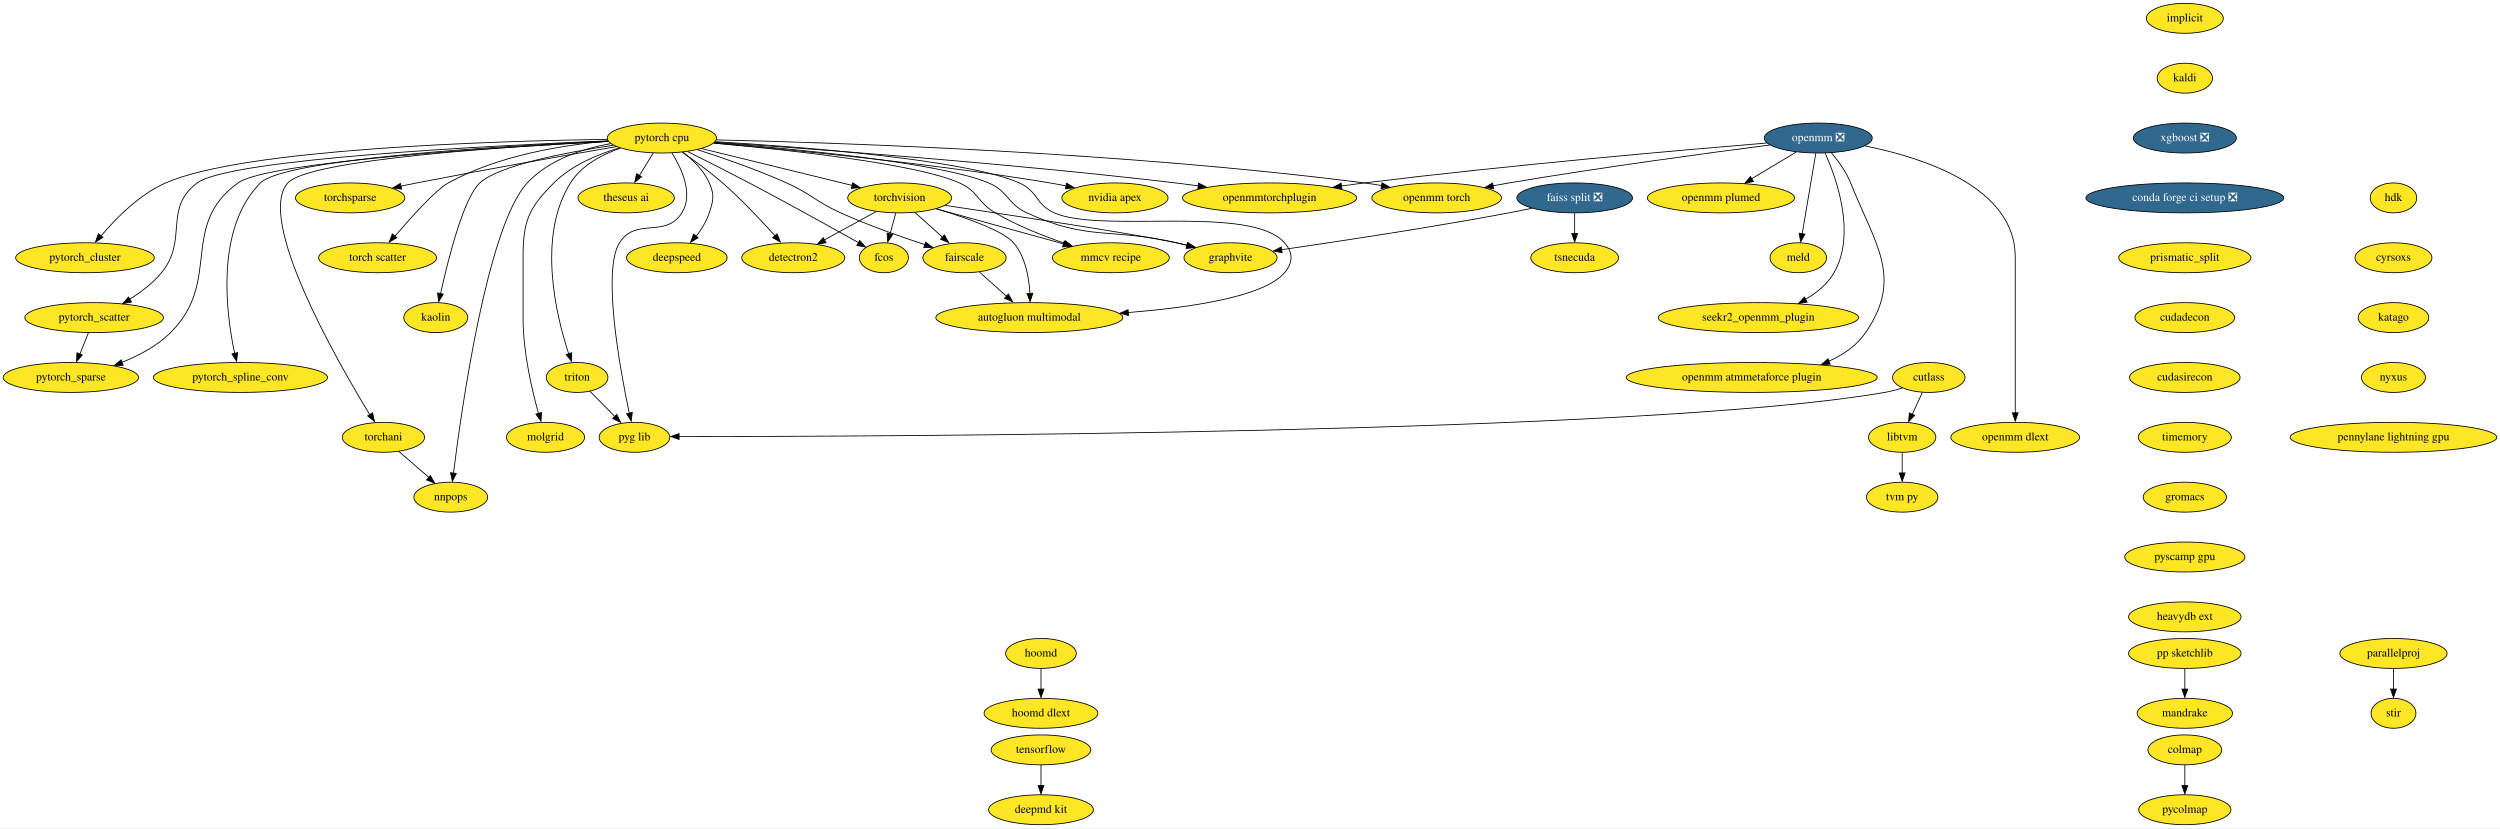
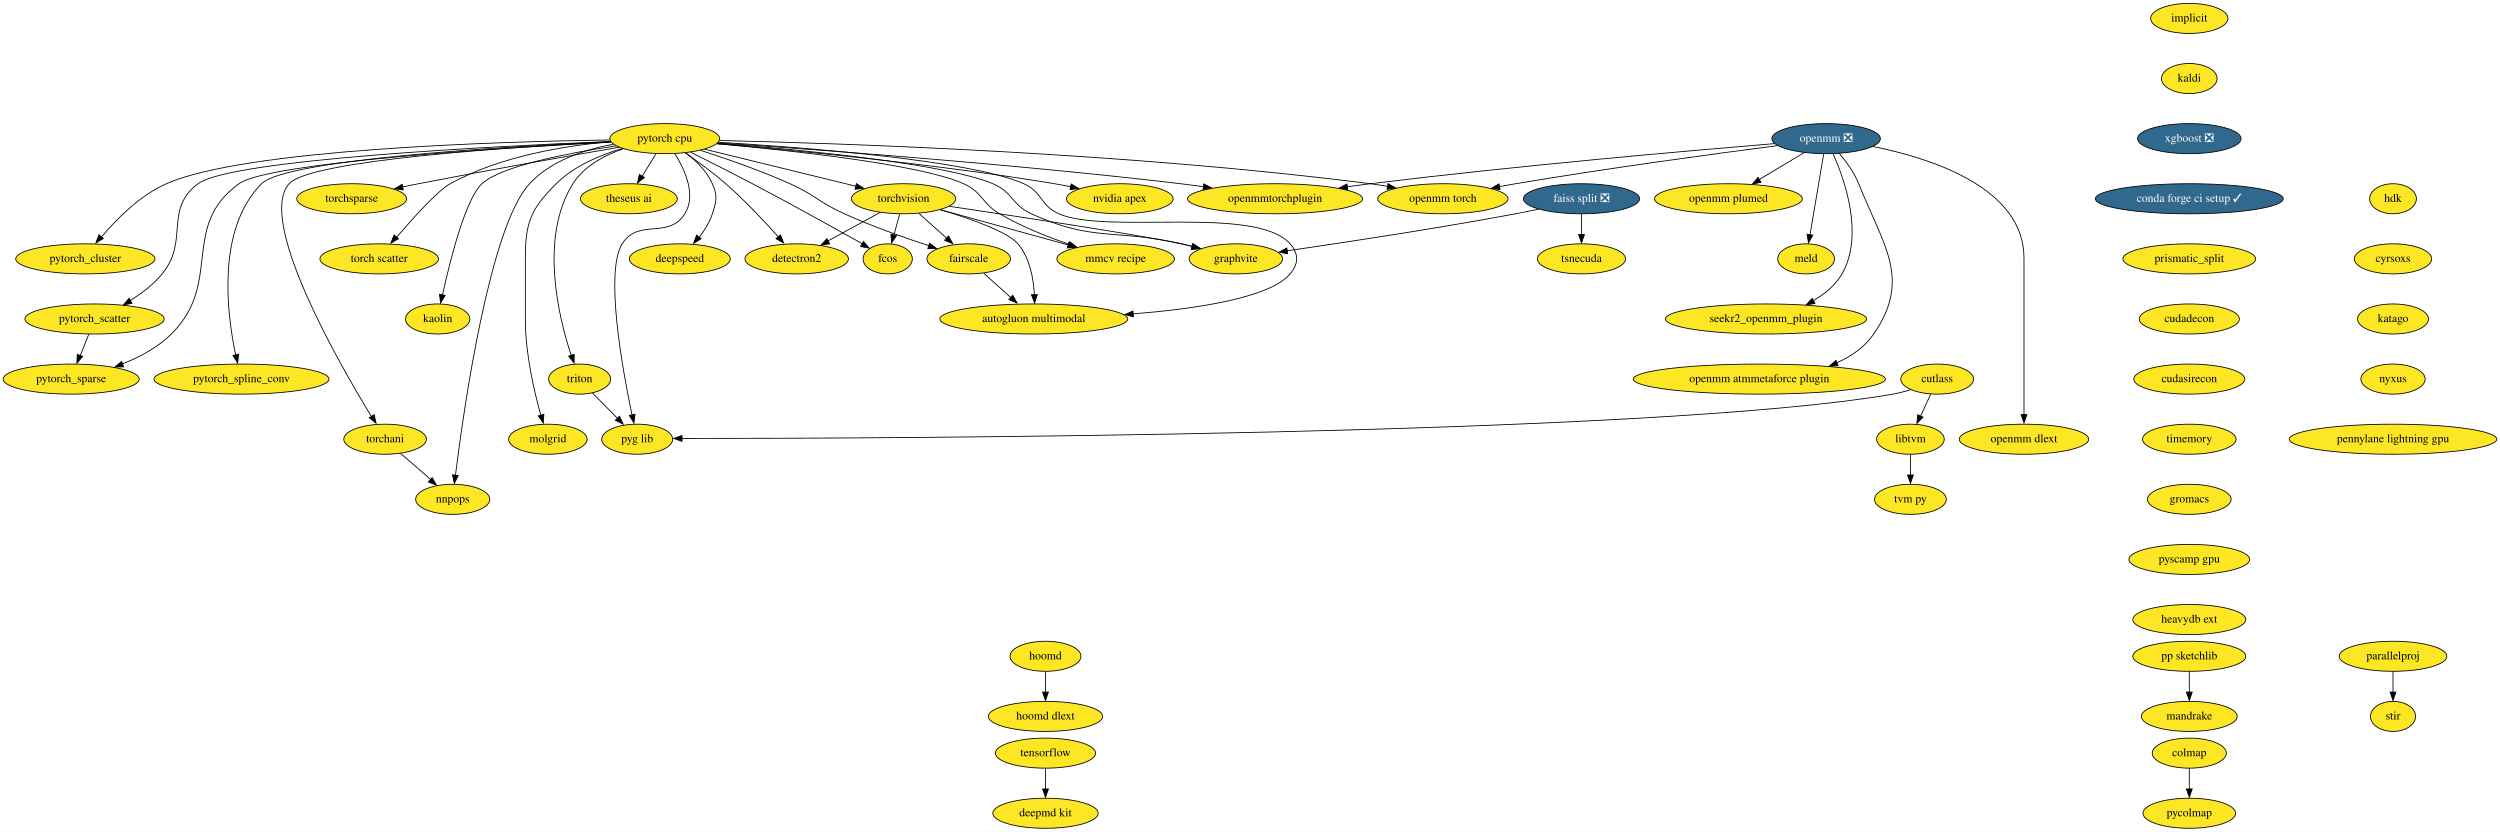
- <svg xmlns="http://www.w3.org/2000/svg" xmlns:xlink="http://www.w3.org/1999/xlink" width="3007pt" height="996pt" viewBox="0.00 0.00 3007.38 996.00">
+ <svg xmlns="http://www.w3.org/2000/svg" xmlns:xlink="http://www.w3.org/1999/xlink" width="2994pt" height="996pt" viewBox="0.00 0.00 2994.38 996.00">
  <g id="graph0" class="graph" transform="scale(1 1) rotate(0) translate(4 992)">
-     <polygon fill="white" stroke="none" points="-4,4 -4,-992 3003.38,-992 3003.38,4 -4,4" />
+     <polygon fill="white" stroke="none" points="-4,4 -4,-992 2990.38,-992 2990.38,4 -4,4" />
    <g id="node1" class="node">
      <g id="a_node1">
        <a xlink:href="https://github.com/conda-forge/implicit-feedstock" xlink:title="implicit">
-           <ellipse fill="#fde725" stroke="black" cx="2624.24" cy="-970" rx="46.29" ry="18" />
-           <text text-anchor="middle" x="2624.24" y="-966.3" font-family="Times,serif" font-size="14.00">implicit</text>
+           <ellipse fill="#fde725" stroke="black" cx="2618.24" cy="-970" rx="46.29" ry="18" />
+           <text text-anchor="middle" x="2618.24" y="-966.3" font-family="Times,serif" font-size="14.00">implicit</text>
        </a>
      </g>
    </g>
    <g id="node2" class="node">
      <g id="a_node2">
        <a xlink:href="https://github.com/conda-forge/kaldi-feedstock" xlink:title="kaldi">
-           <ellipse fill="#fde725" stroke="black" cx="2624.24" cy="-898" rx="33.29" ry="18" />
-           <text text-anchor="middle" x="2624.24" y="-894.3" font-family="Times,serif" font-size="14.00">kaldi</text>
+           <ellipse fill="#fde725" stroke="black" cx="2618.24" cy="-898" rx="33.29" ry="18" />
+           <text text-anchor="middle" x="2618.24" y="-894.3" font-family="Times,serif" font-size="14.00">kaldi</text>
        </a>
      </g>
    </g>
    <g id="node3" class="node">
      <g id="a_node3">
        <a xlink:href="https://github.com/conda-forge/xgboost-feedstock/pull/108" xlink:title="xgboost ❎">
-           <ellipse fill="#31688e" stroke="black" cx="2624.24" cy="-826" rx="61.99" ry="18" />
-           <text text-anchor="middle" x="2624.24" y="-822.3" font-family="Times,serif" font-size="14.00" fill="white">xgboost ❎</text>
+           <ellipse fill="#31688e" stroke="black" cx="2618.24" cy="-826" rx="61.99" ry="18" />
+           <text text-anchor="middle" x="2618.24" y="-822.3" font-family="Times,serif" font-size="14.00" fill="white">xgboost ❎</text>
        </a>
      </g>
    </g>
    <g id="node11" class="node">
      <g id="a_node11">
-         <a xlink:href="https://github.com/conda-forge/conda-forge-ci-setup-feedstock/pull/237" xlink:title="conda forge ci setup ❎">
-           <ellipse fill="#31688e" stroke="black" cx="2624.24" cy="-754" rx="119" ry="18" />
-           <text text-anchor="middle" x="2624.24" y="-750.3" font-family="Times,serif" font-size="14.00" fill="white">conda forge ci setup ❎</text>
+         <a xlink:href="https://github.com/conda-forge/conda-forge-ci-setup-feedstock/pull/237" xlink:title="conda forge ci setup ✓">
+           <ellipse fill="#31688e" stroke="black" cx="2618.24" cy="-754" rx="112.5" ry="18" />
+           <text text-anchor="middle" x="2618.24" y="-750.3" font-family="Times,serif" font-size="14.00" fill="white">conda forge ci setup ✓</text>
        </a>
      </g>
    </g>
    <g id="node4" class="node">
      <g id="a_node4">
        <a xlink:href="https://github.com/conda-forge/torchvision-feedstock" xlink:title="torchvision">
          <ellipse fill="#fde725" stroke="black" cx="1078.24" cy="-754" rx="62.5" ry="18" />
          <text text-anchor="middle" x="1078.24" y="-750.3" font-family="Times,serif" font-size="14.00">torchvision</text>
        </a>
      </g>
    </g>
    <g id="node5" class="node">
      <g id="a_node5">
        <a xlink:href="https://github.com/conda-forge/detectron2-feedstock" xlink:title="detectron2">
          <ellipse fill="#fde725" stroke="black" cx="950.24" cy="-682" rx="61.99" ry="18" />
          <text text-anchor="middle" x="950.24" y="-678.3" font-family="Times,serif" font-size="14.00">detectron2</text>
        </a>
      </g>
    </g>
    <g id="edge3" class="edge">
      <path fill="none" stroke="black" d="M1050.15,-737.64C1031.81,-727.61 1007.65,-714.4 987.69,-703.48" />
      <polygon fill="black" stroke="black" points="989.72,-700.05 979.27,-698.33 986.36,-706.19 989.72,-700.05" />
    </g>
    <g id="node6" class="node">
      <g id="a_node6">
        <a xlink:href="https://github.com/conda-forge/fcos-feedstock" xlink:title="fcos">
          <ellipse fill="#fde725" stroke="black" cx="1059.24" cy="-682" rx="29.5" ry="18" />
          <text text-anchor="middle" x="1059.24" y="-678.3" font-family="Times,serif" font-size="14.00">fcos</text>
        </a>
      </g>
    </g>
    <g id="edge4" class="edge">
      <path fill="none" stroke="black" d="M1073.55,-735.7C1071.5,-728.15 1069.05,-719.12 1066.76,-710.68" />
      <polygon fill="black" stroke="black" points="1069.88,-709.84 1063.89,-701.1 1063.13,-711.67 1069.88,-709.84" />
    </g>
    <g id="node7" class="node">
      <g id="a_node7">
        <a xlink:href="https://github.com/conda-forge/fairscale-feedstock" xlink:title="fairscale">
          <ellipse fill="#fde725" stroke="black" cx="1156.24" cy="-682" rx="50.09" ry="18" />
          <text text-anchor="middle" x="1156.24" y="-678.3" font-family="Times,serif" font-size="14.00">fairscale</text>
        </a>
      </g>
    </g>
    <g id="edge5" class="edge">
      <path fill="none" stroke="black" d="M1096.73,-736.41C1106.71,-727.45 1119.19,-716.25 1130.15,-706.42" />
      <polygon fill="black" stroke="black" points="1132.05,-709.51 1137.16,-700.23 1127.38,-704.3 1132.05,-709.51" />
    </g>
    <g id="node8" class="node">
      <g id="a_node8">
        <a xlink:href="https://github.com/conda-forge/graphvite-feedstock" xlink:title="graphvite">
          <ellipse fill="#fde725" stroke="black" cx="1476.24" cy="-682" rx="56" ry="18" />
          <text text-anchor="middle" x="1476.24" y="-678.3" font-family="Times,serif" font-size="14.00">graphvite</text>
        </a>
      </g>
    </g>
    <g id="edge6" class="edge">
      <path fill="none" stroke="black" d="M1132.89,-744.97C1213.19,-733.05 1359.18,-710.92 1411.24,-700 1415.55,-699.1 1419.99,-698.09 1424.44,-697.03" />
      <polygon fill="black" stroke="black" points="1424.9,-700.28 1433.78,-694.49 1423.23,-693.48 1424.9,-700.28" />
    </g>
    <g id="node9" class="node">
      <g id="a_node9">
        <a xlink:href="https://github.com/conda-forge/mmcv-recipe-feedstock" xlink:title="mmcv recipe">
          <ellipse fill="#fde725" stroke="black" cx="1332.24" cy="-682" rx="70.39" ry="18" />
          <text text-anchor="middle" x="1332.24" y="-678.3" font-family="Times,serif" font-size="14.00">mmcv recipe</text>
        </a>
      </g>
    </g>
    <g id="edge7" class="edge">
      <path fill="none" stroke="black" d="M1122.2,-740.89C1164.61,-729.2 1229.04,-711.44 1275.35,-698.68" />
      <polygon fill="black" stroke="black" points="1276.11,-701.82 1284.82,-695.79 1274.25,-695.08 1276.11,-701.82" />
    </g>
    <g id="node10" class="node">
      <g id="a_node10">
        <a xlink:href="https://github.com/conda-forge/autogluon.multimodal-feedstock" xlink:title="autogluon multimodal">
          <ellipse fill="#fde725" stroke="black" cx="1234.24" cy="-610" rx="112.5" ry="18" />
          <text text-anchor="middle" x="1234.24" y="-606.3" font-family="Times,serif" font-size="14.00">autogluon multimodal</text>
        </a>
      </g>
    </g>
    <g id="edge8" class="edge">
      <path fill="none" stroke="black" d="M1122.52,-740.86C1157.63,-730.35 1202.79,-714.6 1215.24,-700 1229.57,-683.19 1233.92,-658.21 1234.91,-638.98" />
      <polygon fill="black" stroke="black" points="1238.43,-639.24 1235.16,-629.16 1231.43,-639.08 1238.43,-639.24" />
    </g>
    <g id="edge9" class="edge">
      <path fill="none" stroke="black" d="M1174.33,-664.76C1184.09,-656.01 1196.32,-645.03 1207.18,-635.28" />
      <polygon fill="black" stroke="black" points="1209.06,-638.41 1214.16,-629.12 1204.38,-633.2 1209.06,-638.41" />
    </g>
    <g id="node14" class="node">
      <g id="a_node14">
        <a xlink:href="https://github.com/conda-forge/prismatic_split-feedstock" xlink:title="prismatic_split">
-           <ellipse fill="#fde725" stroke="black" cx="2624.24" cy="-682" rx="79.5" ry="18" />
-           <text text-anchor="middle" x="2624.24" y="-678.3" font-family="Times,serif" font-size="14.00">prismatic_split</text>
+           <ellipse fill="#fde725" stroke="black" cx="2618.24" cy="-682" rx="79.5" ry="18" />
+           <text text-anchor="middle" x="2618.24" y="-678.3" font-family="Times,serif" font-size="14.00">prismatic_split</text>
        </a>
      </g>
    </g>
    <g id="node12" class="node">
      <g id="a_node12">
        <a xlink:href="https://github.com/conda-forge/tensorflow-feedstock" xlink:title="tensorflow">
          <ellipse fill="#fde725" stroke="black" cx="1248.24" cy="-90" rx="60" ry="18" />
          <text text-anchor="middle" x="1248.24" y="-86.3" font-family="Times,serif" font-size="14.00">tensorflow</text>
        </a>
      </g>
    </g>
    <g id="node13" class="node">
      <g id="a_node13">
        <a xlink:href="https://github.com/conda-forge/deepmd-kit-feedstock" xlink:title="deepmd kit">
          <ellipse fill="#fde725" stroke="black" cx="1248.24" cy="-18" rx="63.09" ry="18" />
          <text text-anchor="middle" x="1248.24" y="-14.3" font-family="Times,serif" font-size="14.00">deepmd kit</text>
        </a>
      </g>
    </g>
    <g id="edge11" class="edge">
      <path fill="none" stroke="black" d="M1248.24,-71.7C1248.24,-64.24 1248.24,-55.32 1248.24,-46.97" />
      <polygon fill="black" stroke="black" points="1251.74,-47.1 1248.24,-37.1 1244.74,-47.1 1251.74,-47.1" />
    </g>
    <g id="node42" class="node">
      <g id="a_node42">
        <a xlink:href="https://github.com/conda-forge/cudadecon-feedstock" xlink:title="cudadecon">
-           <ellipse fill="#fde725" stroke="black" cx="2624.24" cy="-610" rx="60" ry="18" />
-           <text text-anchor="middle" x="2624.24" y="-606.3" font-family="Times,serif" font-size="14.00">cudadecon</text>
+           <ellipse fill="#fde725" stroke="black" cx="2618.24" cy="-610" rx="60" ry="18" />
+           <text text-anchor="middle" x="2618.24" y="-606.3" font-family="Times,serif" font-size="14.00">cudadecon</text>
        </a>
      </g>
    </g>
    <g id="node15" class="node">
      <g id="a_node15">
        <a xlink:href="https://github.com/conda-forge/hoomd-feedstock" xlink:title="hoomd">
          <ellipse fill="#fde725" stroke="black" cx="1248.24" cy="-206" rx="42.49" ry="18" />
          <text text-anchor="middle" x="1248.24" y="-202.3" font-family="Times,serif" font-size="14.00">hoomd</text>
        </a>
      </g>
    </g>
    <g id="node16" class="node">
      <g id="a_node16">
        <a xlink:href="https://github.com/conda-forge/hoomd-dlext-feedstock" xlink:title="hoomd dlext">
          <ellipse fill="#fde725" stroke="black" cx="1248.24" cy="-134" rx="68.49" ry="18" />
          <text text-anchor="middle" x="1248.24" y="-130.3" font-family="Times,serif" font-size="14.00">hoomd dlext</text>
        </a>
      </g>
    </g>
    <g id="edge13" class="edge">
      <path fill="none" stroke="black" d="M1248.24,-187.7C1248.24,-180.24 1248.24,-171.32 1248.24,-162.97" />
      <polygon fill="black" stroke="black" points="1251.74,-163.1 1248.24,-153.1 1244.74,-163.1 1251.74,-163.1" />
    </g>
    <g id="node17" class="node">
      <g id="a_node17">
        <a xlink:href="https://github.com/conda-forge/pytorch-cpu-feedstock" xlink:title="pytorch cpu">
          <ellipse fill="#fde725" stroke="black" cx="792.24" cy="-826" rx="65.79" ry="18" />
          <text text-anchor="middle" x="792.24" y="-822.3" font-family="Times,serif" font-size="14.00">pytorch cpu</text>
        </a>
      </g>
    </g>
    <g id="edge14" class="edge">
      <path fill="none" stroke="black" d="M840.11,-813.28C889.95,-801.09 968,-781.98 1021.05,-769" />
      <polygon fill="black" stroke="black" points="1021.76,-772.18 1030.64,-766.41 1020.1,-765.38 1021.76,-772.18" />
    </g>
    <g id="edge15" class="edge">
      <path fill="none" stroke="black" d="M816.75,-808.86C831.33,-798.86 849.91,-785.4 865.24,-772 888.16,-751.97 911.89,-726.68 928.43,-708.18" />
      <polygon fill="black" stroke="black" points="930.71,-710.76 934.72,-700.95 925.47,-706.12 930.71,-710.76" />
    </g>
    <g id="edge16" class="edge">
      <path fill="none" stroke="black" d="M823.17,-809.74C844.16,-799.3 872.49,-785.04 897.24,-772 943.43,-747.67 996.33,-718.32 1028.76,-700.16" />
      <polygon fill="black" stroke="black" points="1030.13,-702.84 1037.14,-694.9 1026.71,-696.74 1030.13,-702.84" />
    </g>
    <g id="edge17" class="edge">
      <path fill="none" stroke="black" d="M835.01,-811.99C865.42,-802.23 906.98,-787.86 942.24,-772 972.36,-758.45 977.14,-749.58 1007.24,-736 1040.38,-721.05 1079.09,-707.39 1108.75,-697.68" />
      <polygon fill="black" stroke="black" points="1109.4,-700.83 1117.84,-694.42 1107.25,-694.17 1109.4,-700.83" />
    </g>
    <g id="edge18" class="edge">
      <path fill="none" stroke="black" d="M855.34,-820.53C950.83,-813.09 1127.12,-796.51 1185.24,-772 1209.16,-761.91 1207.65,-746.84 1231.24,-736 1305.38,-701.94 1331.74,-718.33 1411.24,-700 1415.35,-699.05 1419.58,-698.04 1423.84,-696.99" />
      <polygon fill="black" stroke="black" points="1424.53,-700.17 1433.37,-694.33 1422.82,-693.38 1424.53,-700.17" />
    </g>
    <g id="edge19" class="edge">
      <path fill="none" stroke="black" d="M854.53,-819.88C942.62,-811.95 1098.66,-795.16 1150.24,-772 1172.98,-761.79 1171.75,-748.61 1193.24,-736 1219.2,-720.77 1250.33,-708.42 1276.54,-699.49" />
      <polygon fill="black" stroke="black" points="1277.31,-702.59 1285.7,-696.11 1275.1,-695.95 1277.31,-702.59" />
    </g>
    <g id="edge20" class="edge">
      <path fill="none" stroke="black" d="M856.34,-821.64C959.72,-815.47 1158.16,-800.28 1222.24,-772 1244.74,-762.07 1241.78,-746 1264.24,-736 1320.95,-710.75 1500.28,-746.64 1541.24,-700 1551.8,-687.98 1551.55,-676.24 1541.24,-664 1517.03,-635.25 1428.65,-622.1 1352.89,-616.08" />
      <polygon fill="black" stroke="black" points="1353.53,-612.54 1343.29,-615.28 1353,-619.52 1353.53,-612.54" />
    </g>
    <g id="node18" class="node">
      <g id="a_node18">
        <a xlink:href="https://github.com/conda-forge/nvidia-apex-feedstock" xlink:title="nvidia apex">
          <ellipse fill="#fde725" stroke="black" cx="1337.24" cy="-754" rx="63.89" ry="18" />
          <text text-anchor="middle" x="1337.24" y="-750.3" font-family="Times,serif" font-size="14.00">nvidia apex</text>
        </a>
      </g>
    </g>
    <g id="edge21" class="edge">
      <path fill="none" stroke="black" d="M854.84,-819.93C944.71,-812.19 1115.34,-795.78 1259.24,-772 1265.46,-770.97 1271.93,-769.77 1278.37,-768.5" />
      <polygon fill="black" stroke="black" points="1279.03,-771.73 1288.12,-766.29 1277.62,-764.87 1279.03,-771.73" />
    </g>
    <g id="node19" class="node">
      <g id="a_node19">
        <a xlink:href="https://github.com/conda-forge/pytorch_cluster-feedstock" xlink:title="pytorch_cluster">
          <ellipse fill="#fde725" stroke="black" cx="98.24" cy="-682" rx="83.39" ry="18" />
          <text text-anchor="middle" x="98.24" y="-678.3" font-family="Times,serif" font-size="14.00">pytorch_cluster</text>
        </a>
      </g>
    </g>
    <g id="edge22" class="edge">
      <path fill="none" stroke="black" d="M726.41,-824.44C591.61,-822.44 288.96,-813.34 195.24,-772 163.59,-758.04 135.45,-729.47 117.74,-708.45" />
      <polygon fill="black" stroke="black" points="119.85,-706.5 110.81,-700.97 114.43,-710.93 119.85,-706.5" />
    </g>
    <g id="node20" class="node">
      <g id="a_node20">
        <a xlink:href="https://github.com/conda-forge/pytorch_scatter-feedstock" xlink:title="pytorch_scatter">
          <ellipse fill="#fde725" stroke="black" cx="109.24" cy="-610" rx="83.39" ry="18" />
          <text text-anchor="middle" x="109.24" y="-606.3" font-family="Times,serif" font-size="14.00">pytorch_scatter</text>
        </a>
      </g>
    </g>
    <g id="edge23" class="edge">
      <path fill="none" stroke="black" d="M727.22,-822.61C588.31,-816.98 272.05,-801.09 233.24,-772 191.9,-741.01 222.94,-704.01 190.24,-664 179.87,-651.31 165.65,-640.6 152.02,-632.2" />
      <polygon fill="black" stroke="black" points="154.13,-628.79 143.73,-626.76 150.59,-634.83 154.13,-628.79" />
    </g>
    <g id="node21" class="node">
      <g id="a_node21">
        <a xlink:href="https://github.com/conda-forge/pytorch_spline_conv-feedstock" xlink:title="pytorch_spline_conv">
          <ellipse fill="#fde725" stroke="black" cx="285.24" cy="-538" rx="104.78" ry="18" />
          <text text-anchor="middle" x="285.24" y="-534.3" font-family="Times,serif" font-size="14.00">pytorch_spline_conv</text>
        </a>
      </g>
    </g>
    <g id="edge24" class="edge">
      <path fill="none" stroke="black" d="M727.5,-822.35C602.62,-816.62 338.19,-801.14 309.24,-772 254.87,-717.26 267.91,-615.69 278.3,-566.76" />
      <polygon fill="black" stroke="black" points="281.87,-567.86 280.65,-557.33 275.04,-566.32 281.87,-567.86" />
    </g>
    <g id="node22" class="node">
      <g id="a_node22">
        <a xlink:href="https://github.com/conda-forge/pytorch_sparse-feedstock" xlink:title="pytorch_sparse">
          <ellipse fill="#fde725" stroke="black" cx="81.24" cy="-538" rx="81.49" ry="18" />
          <text text-anchor="middle" x="81.24" y="-534.3" font-family="Times,serif" font-size="14.00">pytorch_sparse</text>
        </a>
      </g>
    </g>
    <g id="edge25" class="edge">
      <path fill="none" stroke="black" d="M727.65,-821.87C598.48,-815.09 317.64,-797.58 282.24,-772 211.14,-720.62 263.49,-653.82 201.24,-592 185.14,-576.01 163.38,-564.43 142.82,-556.26" />
      <polygon fill="black" stroke="black" points="144.13,-552.64 133.54,-552.41 141.67,-559.19 144.13,-552.64" />
    </g>
    <g id="node23" class="node">
      <g id="a_node23">
        <a xlink:href="https://github.com/conda-forge/torchani-feedstock" xlink:title="torchani">
          <ellipse fill="#fde725" stroke="black" cx="457.24" cy="-466" rx="49.5" ry="18" />
          <text text-anchor="middle" x="457.24" y="-462.3" font-family="Times,serif" font-size="14.00">torchani</text>
        </a>
      </g>
    </g>
    <g id="edge26" class="edge">
      <path fill="none" stroke="black" d="M727.56,-822.06C609.17,-816 367.4,-800.29 342.24,-772 303.7,-728.66 400.61,-559.18 440.77,-493.35" />
      <polygon fill="black" stroke="black" points="444.22,-495.42 446.48,-485.06 438.26,-491.75 444.22,-495.42" />
    </g>
    <g id="node24" class="node">
      <g id="a_node24">
        <a xlink:href="https://github.com/conda-forge/openmm-torch-feedstock" xlink:title="openmm torch">
          <ellipse fill="#fde725" stroke="black" cx="1724.24" cy="-754" rx="78" ry="18" />
          <text text-anchor="middle" x="1724.24" y="-750.3" font-family="Times,serif" font-size="14.00">openmm torch</text>
        </a>
      </g>
    </g>
    <g id="edge27" class="edge">
      <path fill="none" stroke="black" d="M857.99,-823.79C1000.52,-820.53 1348.39,-809.12 1637.24,-772 1644.11,-771.12 1651.26,-770.02 1658.37,-768.81" />
      <polygon fill="black" stroke="black" points="1658.49,-772.16 1667.72,-766.97 1657.27,-765.27 1658.49,-772.16" />
    </g>
    <g id="node25" class="node">
      <g id="a_node25">
        <a xlink:href="https://github.com/conda-forge/torchsparse-feedstock" xlink:title="torchsparse">
          <ellipse fill="#fde725" stroke="black" cx="417.24" cy="-754" rx="65.79" ry="18" />
          <text text-anchor="middle" x="417.24" y="-750.3" font-family="Times,serif" font-size="14.00">torchsparse</text>
        </a>
      </g>
    </g>
    <g id="edge28" class="edge">
      <path fill="none" stroke="black" d="M737.5,-815.7C678.2,-805.5 580.86,-788.39 497.24,-772 491.08,-770.79 484.67,-769.5 478.26,-768.18" />
      <polygon fill="black" stroke="black" points="479.05,-764.56 468.55,-765.94 477.63,-771.41 479.05,-764.56" />
    </g>
    <g id="node26" class="node">
      <g id="a_node26">
        <a xlink:href="https://github.com/conda-forge/torch-scatter-feedstock" xlink:title="torch scatter">
          <ellipse fill="#fde725" stroke="black" cx="450.24" cy="-682" rx="71" ry="18" />
          <text text-anchor="middle" x="450.24" y="-678.3" font-family="Times,serif" font-size="14.00">torch scatter</text>
        </a>
      </g>
    </g>
    <g id="edge29" class="edge">
      <path fill="none" stroke="black" d="M727.56,-822.32C673.24,-817.66 595.12,-805.17 535.24,-772 520.34,-763.75 491.04,-731.26 471.05,-707.92" />
      <polygon fill="black" stroke="black" points="473.29,-706.15 464.15,-700.8 467.95,-710.68 473.29,-706.15" />
    </g>
    <g id="node27" class="node">
      <g id="a_node27">
        <a xlink:href="https://github.com/conda-forge/kaolin-feedstock" xlink:title="kaolin">
          <ellipse fill="#fde725" stroke="black" cx="520.24" cy="-610" rx="38.5" ry="18" />
          <text text-anchor="middle" x="520.24" y="-606.3" font-family="Times,serif" font-size="14.00">kaolin</text>
        </a>
      </g>
    </g>
    <g id="edge30" class="edge">
      <path fill="none" stroke="black" d="M733.71,-817.34C677.04,-808.81 596.39,-793.35 573.24,-772 553.52,-753.81 535,-679.84 525.98,-638.79" />
      <polygon fill="black" stroke="black" points="529.22,-638.2 523.7,-629.16 522.38,-639.67 529.22,-638.2" />
    </g>
    <g id="node28" class="node">
      <g id="a_node28">
        <a xlink:href="https://github.com/conda-forge/nnpops-feedstock" xlink:title="nnpops">
          <ellipse fill="#fde725" stroke="black" cx="538.24" cy="-394" rx="44.39" ry="18" />
          <text text-anchor="middle" x="538.24" y="-390.3" font-family="Times,serif" font-size="14.00">nnpops</text>
        </a>
      </g>
    </g>
    <g id="edge31" class="edge">
      <path fill="none" stroke="black" d="M730.54,-819.34C696.48,-813.04 655.98,-799.79 630.24,-772 582.35,-720.28 551.28,-501.21 541.53,-422.94" />
      <polygon fill="black" stroke="black" points="544.89,-422.54 540.2,-413.04 537.94,-423.39 544.89,-422.54" />
    </g>
    <g id="node29" class="node">
      <g id="a_node29">
        <a xlink:href="https://github.com/conda-forge/triton-feedstock" xlink:title="triton">
          <ellipse fill="#fde725" stroke="black" cx="690.24" cy="-538" rx="37.09" ry="18" />
          <text text-anchor="middle" x="690.24" y="-534.3" font-family="Times,serif" font-size="14.00">triton</text>
        </a>
      </g>
    </g>
    <g id="edge32" class="edge">
      <path fill="none" stroke="black" d="M742.41,-813.87C719.96,-806.1 695.55,-793.18 682.24,-772 641.88,-707.75 664.92,-612.65 680.15,-566.34" />
      <polygon fill="black" stroke="black" points="683.7,-567.78 683.63,-557.18 677.08,-565.51 683.7,-567.78" />
    </g>
    <g id="node30" class="node">
      <g id="a_node30">
        <a xlink:href="https://github.com/conda-forge/openmmtorchplugin-feedstock" xlink:title="openmmtorchplugin">
          <ellipse fill="#fde725" stroke="black" cx="1523.24" cy="-754" rx="104.78" ry="18" />
          <text text-anchor="middle" x="1523.24" y="-750.3" font-family="Times,serif" font-size="14.00">openmmtorchplugin</text>
        </a>
      </g>
    </g>
    <g id="edge33" class="edge">
      <path fill="none" stroke="black" d="M855.54,-820.91C967.6,-813.37 1208.12,-795.85 1410.24,-772 1419.09,-770.96 1428.32,-769.75 1437.51,-768.48" />
      <polygon fill="black" stroke="black" points="1437.85,-771.83 1447.27,-766.96 1436.87,-764.9 1437.85,-771.83" />
    </g>
    <g id="node31" class="node">
      <g id="a_node31">
        <a xlink:href="https://github.com/conda-forge/molgrid-feedstock" xlink:title="molgrid">
          <ellipse fill="#fde725" stroke="black" cx="652.24" cy="-466" rx="47" ry="18" />
          <text text-anchor="middle" x="652.24" y="-462.3" font-family="Times,serif" font-size="14.00">molgrid</text>
        </a>
      </g>
    </g>
    <g id="edge34" class="edge">
      <path fill="none" stroke="black" d="M741.3,-814.24C714.86,-806.4 683.69,-793.3 662.24,-772 631.85,-741.81 625.24,-725.84 625.24,-683 625.24,-683 625.24,-683 625.24,-609 625.24,-568.68 635.88,-523.04 643.8,-494.63" />
      <polygon fill="black" stroke="black" points="647.37,-495.87 646.78,-485.29 640.65,-493.93 647.37,-495.87" />
    </g>
    <g id="node32" class="node">
      <g id="a_node32">
        <a xlink:href="https://github.com/conda-forge/theseus-ai-feedstock" xlink:title="theseus ai">
          <ellipse fill="#fde725" stroke="black" cx="749.24" cy="-754" rx="58" ry="18" />
          <text text-anchor="middle" x="749.24" y="-750.3" font-family="Times,serif" font-size="14.00">theseus ai</text>
        </a>
      </g>
    </g>
    <g id="edge35" class="edge">
      <path fill="none" stroke="black" d="M781.83,-808.05C776.87,-799.97 770.82,-790.12 765.28,-781.11" />
      <polygon fill="black" stroke="black" points="767.77,-779.48 759.56,-772.79 761.81,-783.14 767.77,-779.48" />
    </g>
    <g id="node33" class="node">
      <g id="a_node33">
        <a xlink:href="https://github.com/conda-forge/pyg-lib-feedstock" xlink:title="pyg lib">
          <ellipse fill="#fde725" stroke="black" cx="759.24" cy="-466" rx="42.49" ry="18" />
          <text text-anchor="middle" x="759.24" y="-462.3" font-family="Times,serif" font-size="14.00">pyg lib</text>
        </a>
      </g>
    </g>
    <g id="edge36" class="edge">
      <path fill="none" stroke="black" d="M804.3,-808.07C816.1,-789.23 830.39,-758.48 816.24,-736 796.55,-704.71 760.93,-731.29 741.24,-700 720.21,-666.58 741.57,-549.27 753.01,-494.97" />
      <polygon fill="black" stroke="black" points="756.61,-495.9 755.29,-485.39 749.76,-494.43 756.61,-495.9" />
    </g>
    <g id="node34" class="node">
      <g id="a_node34">
        <a xlink:href="https://github.com/conda-forge/deepspeed-feedstock" xlink:title="deepspeed">
          <ellipse fill="#fde725" stroke="black" cx="810.24" cy="-682" rx="60.5" ry="18" />
          <text text-anchor="middle" x="810.24" y="-678.3" font-family="Times,serif" font-size="14.00">deepspeed</text>
        </a>
      </g>
    </g>
    <g id="edge37" class="edge">
      <path fill="none" stroke="black" d="M817.33,-809.06C829.4,-799.86 842.66,-787.11 849.24,-772 855.63,-757.33 854.23,-751.2 849.24,-736 845.95,-725.96 839.94,-716.25 833.61,-707.95" />
      <polygon fill="black" stroke="black" points="835.77,-706.06 826.73,-700.54 830.35,-710.5 835.77,-706.06" />
    </g>
    <g id="edge38" class="edge">
      <path fill="none" stroke="black" d="M102.32,-591.7C99.24,-583.98 95.53,-574.71 92.09,-566.11" />
      <polygon fill="black" stroke="black" points="95.05,-565.09 88.08,-557.1 88.55,-567.69 95.05,-565.09" />
    </g>
    <g id="edge39" class="edge">
      <path fill="none" stroke="black" d="M475.62,-449.12C486.29,-439.9 499.91,-428.13 511.72,-417.92" />
      <polygon fill="black" stroke="black" points="513.66,-420.01 518.94,-410.82 509.08,-414.71 513.66,-420.01" />
    </g>
    <g id="edge40" class="edge">
      <path fill="none" stroke="black" d="M705.56,-521.46C714.45,-512.44 725.85,-500.88 735.85,-490.73" />
      <polygon fill="black" stroke="black" points="737.97,-493.56 742.49,-483.98 732.98,-488.64 737.97,-493.56" />
    </g>
    <g id="node35" class="node">
      <g id="a_node35">
        <a xlink:href="https://github.com/conda-forge/stir-feedstock" xlink:title="stir">
-           <ellipse fill="#fde725" stroke="black" cx="2875.24" cy="-134" rx="27" ry="18" />
-           <text text-anchor="middle" x="2875.24" y="-130.3" font-family="Times,serif" font-size="14.00">stir</text>
+           <ellipse fill="#fde725" stroke="black" cx="2862.24" cy="-134" rx="27" ry="18" />
+           <text text-anchor="middle" x="2862.24" y="-130.3" font-family="Times,serif" font-size="14.00">stir</text>
        </a>
      </g>
    </g>
    <g id="node36" class="node">
      <g id="a_node36">
        <a xlink:href="https://github.com/conda-forge/openmm-feedstock/pull/103" xlink:title="openmm ❎">
          <ellipse fill="#31688e" stroke="black" cx="2183.24" cy="-826" rx="65" ry="18" />
          <text text-anchor="middle" x="2183.24" y="-822.3" font-family="Times,serif" font-size="14.00" fill="white">openmm ❎</text>
        </a>
      </g>
    </g>
    <g id="edge41" class="edge">
      <path fill="none" stroke="black" d="M2125.11,-817.66C2051.78,-808.18 1921.88,-790.68 1811.24,-772 1804.87,-770.92 1798.25,-769.74 1791.62,-768.52" />
      <polygon fill="black" stroke="black" points="1792.73,-764.98 1782.26,-766.58 1791.44,-771.86 1792.73,-764.98" />
    </g>
    <g id="edge42" class="edge">
      <path fill="none" stroke="black" d="M2121.31,-820.03C2019.94,-811.66 1812.35,-793.54 1637.24,-772 1628.32,-770.9 1619.02,-769.67 1609.75,-768.37" />
      <polygon fill="black" stroke="black" points="1610.29,-764.78 1599.9,-766.84 1609.31,-771.71 1610.29,-764.78" />
    </g>
    <g id="node37" class="node">
      <g id="a_node37">
        <a xlink:href="https://github.com/conda-forge/openmm-plumed-feedstock" xlink:title="openmm plumed">
          <ellipse fill="#fde725" stroke="black" cx="2066.24" cy="-754" rx="88.5" ry="18" />
          <text text-anchor="middle" x="2066.24" y="-750.3" font-family="Times,serif" font-size="14.00">openmm plumed</text>
        </a>
      </g>
    </g>
    <g id="edge43" class="edge">
      <path fill="none" stroke="black" d="M2156.69,-809.12C2140.88,-799.65 2120.57,-787.5 2103.21,-777.11" />
      <polygon fill="black" stroke="black" points="2105.29,-773.68 2094.91,-771.55 2101.69,-779.69 2105.29,-773.68" />
    </g>
    <g id="node38" class="node">
      <g id="a_node38">
        <a xlink:href="https://github.com/conda-forge/meld-feedstock" xlink:title="meld">
          <ellipse fill="#fde725" stroke="black" cx="2159.24" cy="-682" rx="34" ry="18" />
          <text text-anchor="middle" x="2159.24" y="-678.3" font-family="Times,serif" font-size="14.00">meld</text>
        </a>
      </g>
    </g>
    <g id="edge44" class="edge">
      <path fill="none" stroke="black" d="M2180.3,-807.59C2176.21,-783.4 2168.77,-739.36 2163.92,-710.65" />
      <polygon fill="black" stroke="black" points="2167.25,-710.39 2162.13,-701.11 2160.35,-711.55 2167.25,-710.39" />
    </g>
    <g id="node39" class="node">
      <g id="a_node39">
        <a xlink:href="https://github.com/conda-forge/seekr2_openmm_plugin-feedstock" xlink:title="seekr2_openmm_plugin">
          <ellipse fill="#fde725" stroke="black" cx="2111.24" cy="-610" rx="120.48" ry="18" />
          <text text-anchor="middle" x="2111.24" y="-606.3" font-family="Times,serif" font-size="14.00">seekr2_openmm_plugin</text>
        </a>
      </g>
    </g>
    <g id="edge45" class="edge">
      <path fill="none" stroke="black" d="M2191.69,-807.66C2205.52,-776.59 2228.89,-710.36 2202.24,-664 2194.4,-650.35 2181.53,-639.88 2167.91,-632.01" />
      <polygon fill="black" stroke="black" points="2169.88,-628.56 2159.41,-626.96 2166.6,-634.74 2169.88,-628.56" />
    </g>
    <g id="node40" class="node">
      <g id="a_node40">
        <a xlink:href="https://github.com/conda-forge/openmm-atmmetaforce-plugin-feedstock" xlink:title="openmm atmmetaforce plugin">
          <ellipse fill="#fde725" stroke="black" cx="2103.24" cy="-538" rx="151" ry="18" />
          <text text-anchor="middle" x="2103.24" y="-534.3" font-family="Times,serif" font-size="14.00">openmm atmmetaforce plugin</text>
        </a>
      </g>
    </g>
    <g id="edge46" class="edge">
      <path fill="none" stroke="black" d="M2199.08,-808.22C2207.38,-798.42 2216.91,-785.37 2222.24,-772 2252.02,-697.32 2285.69,-658.32 2240.24,-592 2229.48,-576.29 2213.34,-565.24 2195.87,-557.46" />
      <polygon fill="black" stroke="black" points="2197.64,-553.99 2187.06,-553.47 2195,-560.48 2197.64,-553.99" />
    </g>
    <g id="node41" class="node">
      <g id="a_node41">
        <a xlink:href="https://github.com/conda-forge/openmm-dlext-feedstock" xlink:title="openmm dlext">
          <ellipse fill="#fde725" stroke="black" cx="2420.24" cy="-466" rx="77.5" ry="18" />
          <text text-anchor="middle" x="2420.24" y="-462.3" font-family="Times,serif" font-size="14.00">openmm dlext</text>
        </a>
      </g>
    </g>
    <g id="edge47" class="edge">
      <path fill="none" stroke="black" d="M2239.41,-816.56C2309.49,-802.48 2420.24,-766.94 2420.24,-683 2420.24,-683 2420.24,-683 2420.24,-609 2420.24,-569.57 2420.24,-523.97 2420.24,-495.31" />
      <polygon fill="black" stroke="black" points="2423.74,-495.49 2420.24,-485.49 2416.74,-495.49 2423.74,-495.49" />
    </g>
    <g id="node49" class="node">
      <g id="a_node49">
        <a xlink:href="https://github.com/conda-forge/cudasirecon-feedstock" xlink:title="cudasirecon">
-           <ellipse fill="#fde725" stroke="black" cx="2624.24" cy="-538" rx="66.5" ry="18" />
-           <text text-anchor="middle" x="2624.24" y="-534.3" font-family="Times,serif" font-size="14.00">cudasirecon</text>
+           <ellipse fill="#fde725" stroke="black" cx="2618.24" cy="-538" rx="66.5" ry="18" />
+           <text text-anchor="middle" x="2618.24" y="-534.3" font-family="Times,serif" font-size="14.00">cudasirecon</text>
        </a>
      </g>
    </g>
    <g id="node43" class="node">
      <g id="a_node43">
        <a xlink:href="https://github.com/conda-forge/pp-sketchlib-feedstock" xlink:title="pp sketchlib">
-           <ellipse fill="#fde725" stroke="black" cx="2624.24" cy="-206" rx="67.69" ry="18" />
-           <text text-anchor="middle" x="2624.24" y="-202.3" font-family="Times,serif" font-size="14.00">pp sketchlib</text>
+           <ellipse fill="#fde725" stroke="black" cx="2618.24" cy="-206" rx="67.69" ry="18" />
+           <text text-anchor="middle" x="2618.24" y="-202.3" font-family="Times,serif" font-size="14.00">pp sketchlib</text>
        </a>
      </g>
    </g>
    <g id="node44" class="node">
      <g id="a_node44">
        <a xlink:href="https://github.com/conda-forge/mandrake-feedstock" xlink:title="mandrake">
-           <ellipse fill="#fde725" stroke="black" cx="2624.24" cy="-134" rx="57.39" ry="18" />
-           <text text-anchor="middle" x="2624.24" y="-130.3" font-family="Times,serif" font-size="14.00">mandrake</text>
+           <ellipse fill="#fde725" stroke="black" cx="2618.24" cy="-134" rx="57.39" ry="18" />
+           <text text-anchor="middle" x="2618.24" y="-130.3" font-family="Times,serif" font-size="14.00">mandrake</text>
        </a>
      </g>
    </g>
    <g id="edge49" class="edge">
-       <path fill="none" stroke="black" d="M2624.24,-187.7C2624.24,-180.24 2624.24,-171.32 2624.24,-162.97" />
-       <polygon fill="black" stroke="black" points="2627.74,-163.1 2624.24,-153.1 2620.74,-163.1 2627.74,-163.1" />
+       <path fill="none" stroke="black" d="M2618.24,-187.7C2618.24,-180.24 2618.24,-171.32 2618.24,-162.97" />
+       <polygon fill="black" stroke="black" points="2621.74,-163.1 2618.24,-153.1 2614.74,-163.1 2621.74,-163.1" />
    </g>
    <g id="node45" class="node">
      <g id="a_node45">
        <a xlink:href="https://github.com/conda-forge/faiss-split-feedstock/pull/62" xlink:title="faiss split ❎">
          <ellipse fill="#31688e" stroke="black" cx="1890.24" cy="-754" rx="69.59" ry="18" />
          <text text-anchor="middle" x="1890.24" y="-750.3" font-family="Times,serif" font-size="14.00" fill="white">faiss split ❎</text>
        </a>
      </g>
    </g>
    <g id="edge50" class="edge">
      <path fill="none" stroke="black" d="M1838.91,-741.52C1829.71,-739.59 1820.21,-737.67 1811.24,-736 1716.11,-718.25 1605.05,-701.45 1537.73,-691.69" />
      <polygon fill="black" stroke="black" points="1538.3,-688.09 1527.9,-690.13 1537.3,-695.02 1538.3,-688.09" />
    </g>
    <g id="node46" class="node">
      <g id="a_node46">
        <a xlink:href="https://github.com/conda-forge/tsnecuda-feedstock" xlink:title="tsnecuda">
          <ellipse fill="#fde725" stroke="black" cx="1890.24" cy="-682" rx="52.79" ry="18" />
          <text text-anchor="middle" x="1890.24" y="-678.3" font-family="Times,serif" font-size="14.00">tsnecuda</text>
        </a>
      </g>
    </g>
    <g id="edge51" class="edge">
      <path fill="none" stroke="black" d="M1890.24,-735.7C1890.24,-728.24 1890.24,-719.32 1890.24,-710.97" />
      <polygon fill="black" stroke="black" points="1893.74,-711.1 1890.24,-701.1 1886.74,-711.1 1893.74,-711.1" />
    </g>
    <g id="node47" class="node">
      <g id="a_node47">
        <a xlink:href="https://github.com/conda-forge/libtvm-feedstock" xlink:title="libtvm">
          <ellipse fill="#fde725" stroke="black" cx="2284.24" cy="-466" rx="40.5" ry="18" />
          <text text-anchor="middle" x="2284.24" y="-462.3" font-family="Times,serif" font-size="14.00">libtvm</text>
        </a>
      </g>
    </g>
    <g id="node48" class="node">
      <g id="a_node48">
        <a xlink:href="https://github.com/conda-forge/tvm-py-feedstock" xlink:title="tvm py">
          <ellipse fill="#fde725" stroke="black" cx="2284.24" cy="-394" rx="43" ry="18" />
          <text text-anchor="middle" x="2284.24" y="-390.3" font-family="Times,serif" font-size="14.00">tvm py</text>
        </a>
      </g>
    </g>
    <g id="edge52" class="edge">
      <path fill="none" stroke="black" d="M2284.24,-447.7C2284.24,-440.24 2284.24,-431.32 2284.24,-422.97" />
      <polygon fill="black" stroke="black" points="2287.74,-423.1 2284.24,-413.1 2280.74,-423.1 2287.74,-423.1" />
    </g>
    <g id="node50" class="node">
      <g id="a_node50">
        <a xlink:href="https://github.com/conda-forge/timemory-feedstock" xlink:title="timemory">
-           <ellipse fill="#fde725" stroke="black" cx="2624.24" cy="-466" rx="56" ry="18" />
-           <text text-anchor="middle" x="2624.24" y="-462.3" font-family="Times,serif" font-size="14.00">timemory</text>
+           <ellipse fill="#fde725" stroke="black" cx="2618.24" cy="-466" rx="56" ry="18" />
+           <text text-anchor="middle" x="2618.24" y="-462.3" font-family="Times,serif" font-size="14.00">timemory</text>
        </a>
      </g>
    </g>
    <g id="node51" class="node">
      <g id="a_node51">
        <a xlink:href="https://github.com/conda-forge/gromacs-feedstock" xlink:title="gromacs">
-           <ellipse fill="#fde725" stroke="black" cx="2624.24" cy="-394" rx="50.09" ry="18" />
-           <text text-anchor="middle" x="2624.24" y="-390.3" font-family="Times,serif" font-size="14.00">gromacs</text>
+           <ellipse fill="#fde725" stroke="black" cx="2618.24" cy="-394" rx="50.09" ry="18" />
+           <text text-anchor="middle" x="2618.24" y="-390.3" font-family="Times,serif" font-size="14.00">gromacs</text>
        </a>
      </g>
    </g>
    <g id="node55" class="node">
      <g id="a_node55">
        <a xlink:href="https://github.com/conda-forge/pyscamp-gpu-feedstock" xlink:title="pyscamp gpu">
-           <ellipse fill="#fde725" stroke="black" cx="2624.24" cy="-322" rx="72.29" ry="18" />
-           <text text-anchor="middle" x="2624.24" y="-318.3" font-family="Times,serif" font-size="14.00">pyscamp gpu</text>
+           <ellipse fill="#fde725" stroke="black" cx="2618.24" cy="-322" rx="72.29" ry="18" />
+           <text text-anchor="middle" x="2618.24" y="-318.3" font-family="Times,serif" font-size="14.00">pyscamp gpu</text>
        </a>
      </g>
    </g>
    <g id="node52" class="node">
      <g id="a_node52">
        <a xlink:href="https://github.com/conda-forge/colmap-feedstock" xlink:title="colmap">
-           <ellipse fill="#fde725" stroke="black" cx="2624.24" cy="-90" rx="44.39" ry="18" />
-           <text text-anchor="middle" x="2624.24" y="-86.3" font-family="Times,serif" font-size="14.00">colmap</text>
+           <ellipse fill="#fde725" stroke="black" cx="2618.24" cy="-90" rx="44.39" ry="18" />
+           <text text-anchor="middle" x="2618.24" y="-86.3" font-family="Times,serif" font-size="14.00">colmap</text>
        </a>
      </g>
    </g>
    <g id="node53" class="node">
      <g id="a_node53">
        <a xlink:href="https://github.com/conda-forge/pycolmap-feedstock" xlink:title="pycolmap">
-           <ellipse fill="#fde725" stroke="black" cx="2624.24" cy="-18" rx="55.49" ry="18" />
-           <text text-anchor="middle" x="2624.24" y="-14.3" font-family="Times,serif" font-size="14.00">pycolmap</text>
+           <ellipse fill="#fde725" stroke="black" cx="2618.24" cy="-18" rx="55.49" ry="18" />
+           <text text-anchor="middle" x="2618.24" y="-14.3" font-family="Times,serif" font-size="14.00">pycolmap</text>
        </a>
      </g>
    </g>
    <g id="edge56" class="edge">
-       <path fill="none" stroke="black" d="M2624.24,-71.7C2624.24,-64.24 2624.24,-55.32 2624.24,-46.97" />
-       <polygon fill="black" stroke="black" points="2627.74,-47.1 2624.24,-37.1 2620.74,-47.1 2627.74,-47.1" />
+       <path fill="none" stroke="black" d="M2618.24,-71.7C2618.24,-64.24 2618.24,-55.32 2618.24,-46.97" />
+       <polygon fill="black" stroke="black" points="2621.74,-47.1 2618.24,-37.1 2614.74,-47.1 2621.74,-47.1" />
    </g>
    <g id="node54" class="node">
      <g id="a_node54">
        <a xlink:href="https://github.com/conda-forge/cutlass-feedstock" xlink:title="cutlass">
          <ellipse fill="#fde725" stroke="black" cx="2316.24" cy="-538" rx="43.59" ry="18" />
          <text text-anchor="middle" x="2316.24" y="-534.3" font-family="Times,serif" font-size="14.00">cutlass</text>
        </a>
      </g>
    </g>
    <g id="edge57" class="edge">
      <path fill="none" stroke="black" d="M2284.37,-525.22C2277.49,-523.12 2270.19,-521.21 2263.24,-520 1975.98,-469.86 1046.19,-466.86 812.78,-466.92" />
      <polygon fill="black" stroke="black" points="812.88,-463.42 802.88,-466.92 812.88,-470.42 812.88,-463.42" />
    </g>
    <g id="edge58" class="edge">
      <path fill="none" stroke="black" d="M2308.5,-520.05C2304.88,-512.14 2300.49,-502.54 2296.44,-493.69" />
      <polygon fill="black" stroke="black" points="2299.26,-492.43 2291.92,-484.79 2292.89,-495.34 2299.26,-492.43" />
    </g>
    <g id="node56" class="node">
      <g id="a_node56">
        <a xlink:href="https://github.com/conda-forge/heavydb-ext-feedstock" xlink:title="heavydb ext">
-           <ellipse fill="#fde725" stroke="black" cx="2624.24" cy="-250" rx="67.69" ry="18" />
-           <text text-anchor="middle" x="2624.24" y="-246.3" font-family="Times,serif" font-size="14.00">heavydb ext</text>
+           <ellipse fill="#fde725" stroke="black" cx="2618.24" cy="-250" rx="67.69" ry="18" />
+           <text text-anchor="middle" x="2618.24" y="-246.3" font-family="Times,serif" font-size="14.00">heavydb ext</text>
        </a>
      </g>
    </g>
    <g id="node57" class="node">
      <g id="a_node57">
        <a xlink:href="https://github.com/conda-forge/hdk-feedstock" xlink:title="hdk">
-           <ellipse fill="#fde725" stroke="black" cx="2875.24" cy="-754" rx="28" ry="18" />
-           <text text-anchor="middle" x="2875.24" y="-750.3" font-family="Times,serif" font-size="14.00">hdk</text>
+           <ellipse fill="#fde725" stroke="black" cx="2862.24" cy="-754" rx="28" ry="18" />
+           <text text-anchor="middle" x="2862.24" y="-750.3" font-family="Times,serif" font-size="14.00">hdk</text>
        </a>
      </g>
    </g>
    <g id="node58" class="node">
      <g id="a_node58">
        <a xlink:href="https://github.com/conda-forge/cyrsoxs-feedstock" xlink:title="cyrsoxs">
-           <ellipse fill="#fde725" stroke="black" cx="2875.24" cy="-682" rx="46.29" ry="18" />
-           <text text-anchor="middle" x="2875.24" y="-678.3" font-family="Times,serif" font-size="14.00">cyrsoxs</text>
+           <ellipse fill="#fde725" stroke="black" cx="2862.24" cy="-682" rx="46.29" ry="18" />
+           <text text-anchor="middle" x="2862.24" y="-678.3" font-family="Times,serif" font-size="14.00">cyrsoxs</text>
        </a>
      </g>
    </g>
    <g id="node59" class="node">
      <g id="a_node59">
        <a xlink:href="https://github.com/conda-forge/katago-feedstock" xlink:title="katago">
-           <ellipse fill="#fde725" stroke="black" cx="2875.24" cy="-610" rx="42.49" ry="18" />
-           <text text-anchor="middle" x="2875.24" y="-606.3" font-family="Times,serif" font-size="14.00">katago</text>
+           <ellipse fill="#fde725" stroke="black" cx="2862.24" cy="-610" rx="42.49" ry="18" />
+           <text text-anchor="middle" x="2862.24" y="-606.3" font-family="Times,serif" font-size="14.00">katago</text>
        </a>
      </g>
    </g>
    <g id="node60" class="node">
      <g id="a_node60">
        <a xlink:href="https://github.com/conda-forge/nyxus-feedstock" xlink:title="nyxus">
-           <ellipse fill="#fde725" stroke="black" cx="2875.24" cy="-538" rx="38.5" ry="18" />
-           <text text-anchor="middle" x="2875.24" y="-534.3" font-family="Times,serif" font-size="14.00">nyxus</text>
+           <ellipse fill="#fde725" stroke="black" cx="2862.24" cy="-538" rx="38.5" ry="18" />
+           <text text-anchor="middle" x="2862.24" y="-534.3" font-family="Times,serif" font-size="14.00">nyxus</text>
        </a>
      </g>
    </g>
    <g id="node61" class="node">
      <g id="a_node61">
        <a xlink:href="https://github.com/conda-forge/pennylane-lightning-gpu-feedstock" xlink:title="pennylane lightning gpu">
-           <ellipse fill="#fde725" stroke="black" cx="2875.24" cy="-466" rx="124.28" ry="18" />
-           <text text-anchor="middle" x="2875.24" y="-462.3" font-family="Times,serif" font-size="14.00">pennylane lightning gpu</text>
+           <ellipse fill="#fde725" stroke="black" cx="2862.24" cy="-466" rx="124.28" ry="18" />
+           <text text-anchor="middle" x="2862.24" y="-462.3" font-family="Times,serif" font-size="14.00">pennylane lightning gpu</text>
        </a>
      </g>
    </g>
    <g id="node62" class="node">
      <g id="a_node62">
        <a xlink:href="https://github.com/conda-forge/parallelproj-feedstock" xlink:title="parallelproj">
-           <ellipse fill="#fde725" stroke="black" cx="2875.24" cy="-206" rx="64.5" ry="18" />
-           <text text-anchor="middle" x="2875.24" y="-202.3" font-family="Times,serif" font-size="14.00">parallelproj</text>
+           <ellipse fill="#fde725" stroke="black" cx="2862.24" cy="-206" rx="64.5" ry="18" />
+           <text text-anchor="middle" x="2862.24" y="-202.3" font-family="Times,serif" font-size="14.00">parallelproj</text>
        </a>
      </g>
    </g>
    <g id="edge65" class="edge">
-       <path fill="none" stroke="black" d="M2875.24,-187.7C2875.24,-180.24 2875.24,-171.32 2875.24,-162.97" />
-       <polygon fill="black" stroke="black" points="2878.74,-163.1 2875.24,-153.1 2871.74,-163.1 2878.74,-163.1" />
+       <path fill="none" stroke="black" d="M2862.24,-187.7C2862.24,-180.24 2862.24,-171.32 2862.24,-162.97" />
+       <polygon fill="black" stroke="black" points="2865.74,-163.1 2862.24,-153.1 2858.74,-163.1 2865.74,-163.1" />
    </g>
  </g>
</svg>
